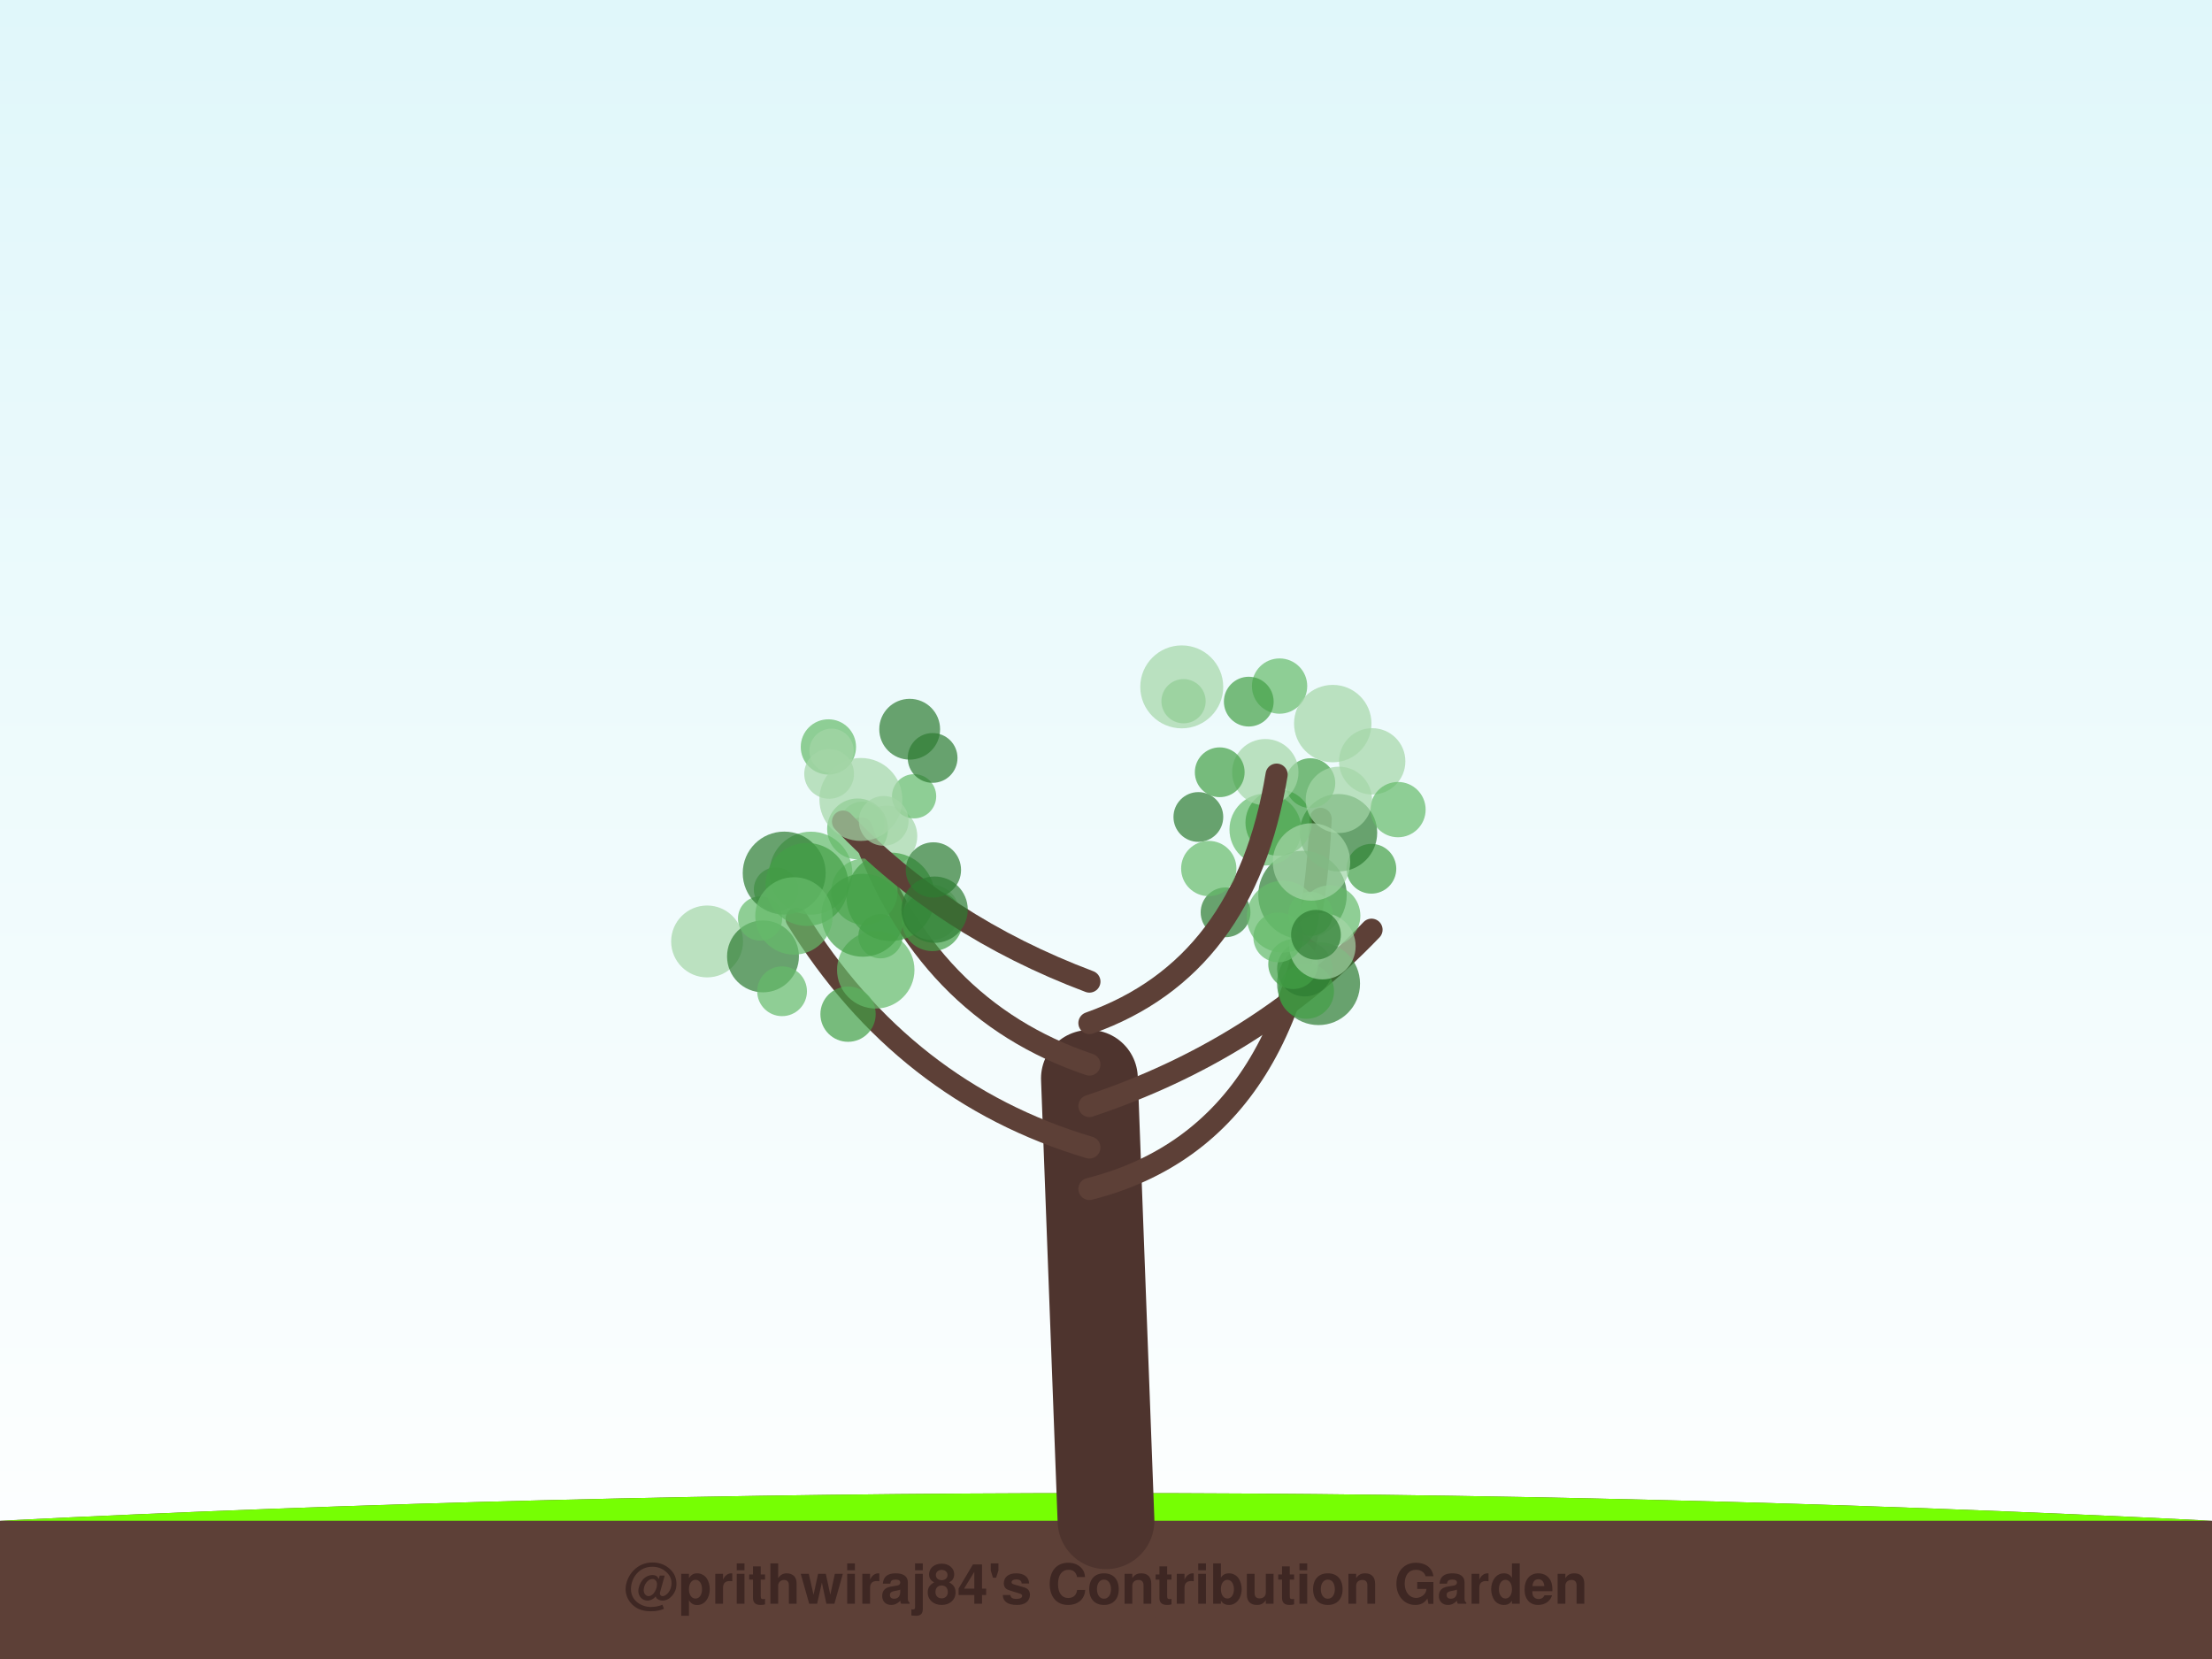
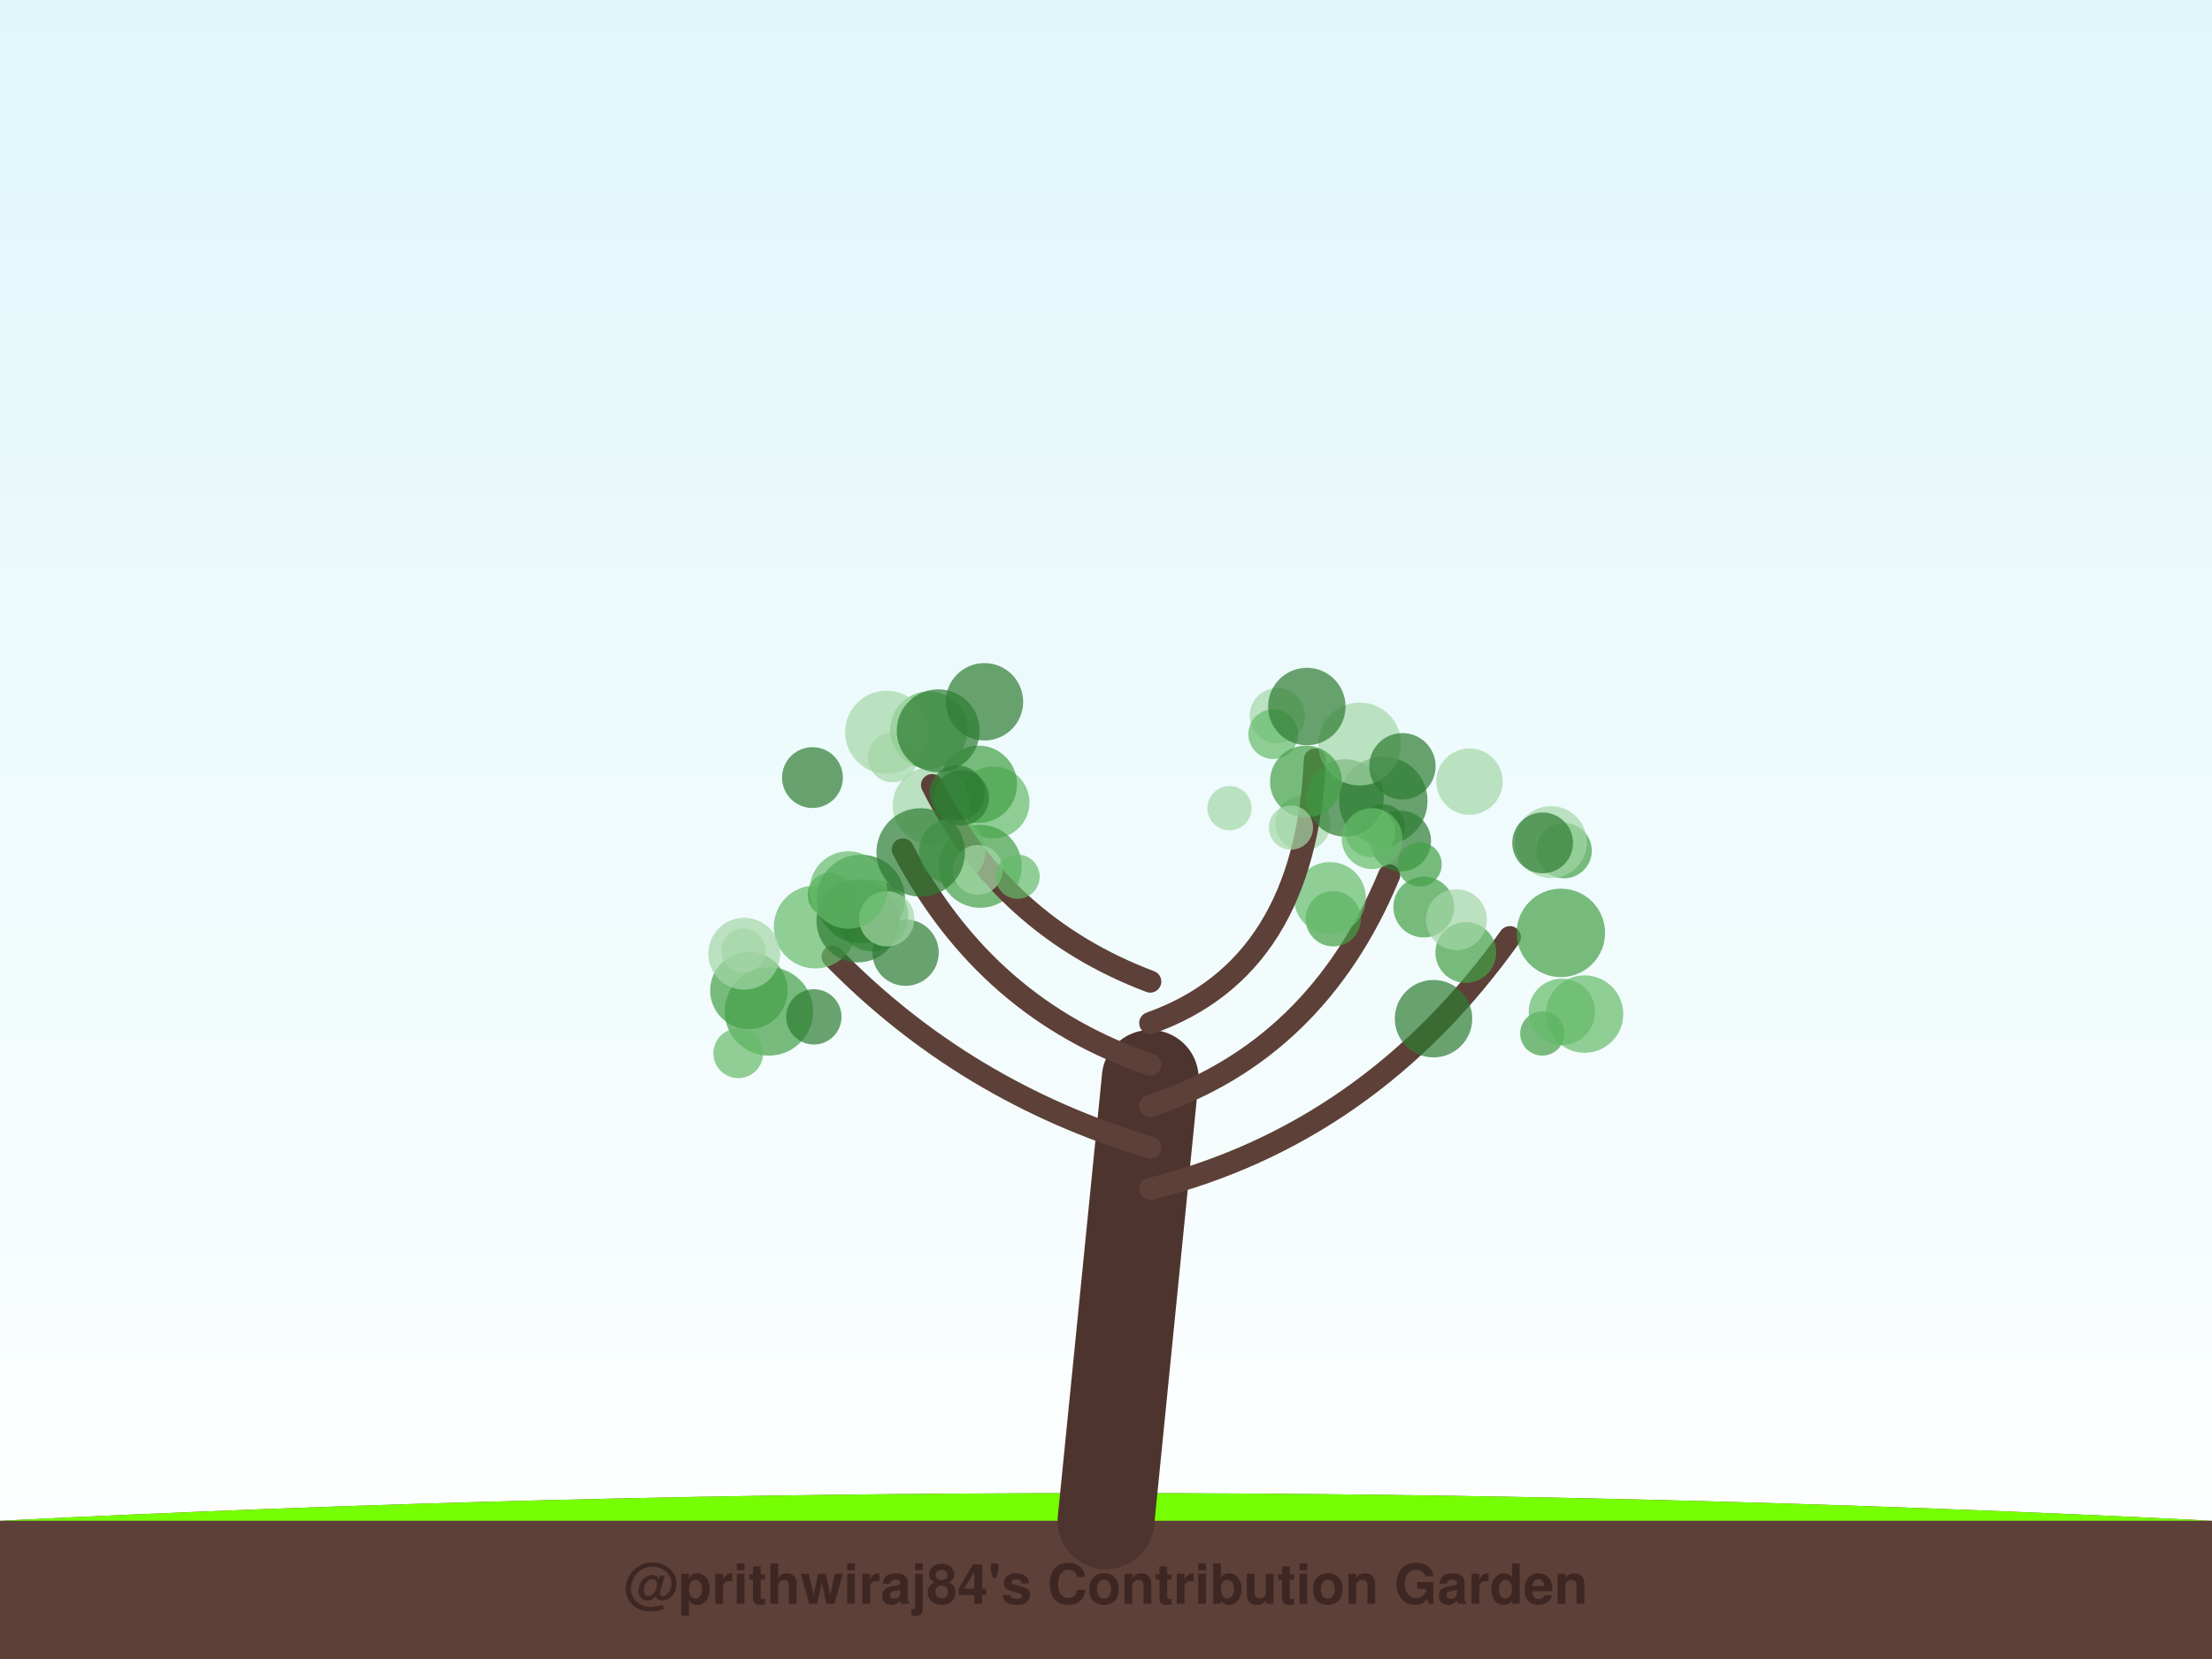
<svg xmlns="http://www.w3.org/2000/svg" width="800" height="600" viewBox="0 0 800 600">
  <defs>
    <linearGradient id="sky" x1="0%" y1="0%" x2="0%" y2="100%">
      <stop offset="0%" style="stop-color:#e0f7fa;stop-opacity:1" />
      <stop offset="100%" style="stop-color:#ffffff;stop-opacity:1" />
    </linearGradient>
    <filter id="glow" x="-20%" y="-20%" width="140%" height="140%">
      <feGaussianBlur stdDeviation="2" result="coloredBlur" />
      <feMerge>
        <feMergeNode in="coloredBlur" />
        <feMergeNode in="SourceGraphic" />
      </feMerge>
    </filter>
  </defs>
  <rect width="100%" height="100%" fill="url(#sky)" />
  <path d="M0,550 Q400,530 800,550 L800,600 L0,600 Z" stroke="#4e342e" stroke-width="0" fill="#5d4037" stroke-linecap="round" stroke-opacity="1.0" />
  <path d="M0,550 Q400,530 800,550" stroke="none" stroke-width="0" fill="#76ff03" stroke-linecap="round" stroke-opacity="0.1" />
-   <path d="M400,550 Q397.0,470.0 394,390" stroke="#4e342e" stroke-width="35" fill="none" stroke-linecap="round" stroke-opacity="1.0" />
-   <path d="M394,430 Q472.906,410 477.628,296.167" stroke="#5d4037" stroke-width="8" fill="none" stroke-linecap="round" stroke-opacity="1.0" />
-   <circle cx="471.068" cy="323.689" r="16" fill="#2e7d32" fill-opacity="0.7" />
-   <circle cx="443.241" cy="329.959" r="9" fill="#2e7d32" fill-opacity="0.7" />
-   <circle cx="496.276" cy="275.352" r="12" fill="#a5d6a7" fill-opacity="0.7" />
-   <circle cx="495.98" cy="314.2" r="9" fill="#43a047" fill-opacity="0.7" />
-   <circle cx="484.08" cy="301.176" r="14" fill="#2e7d32" fill-opacity="0.7" />
-   <circle cx="457.653" cy="300.017" r="13" fill="#66bb6a" fill-opacity="0.7" />
-   <circle cx="462.441" cy="297.506" r="12" fill="#43a047" fill-opacity="0.7" />
-   <circle cx="473.916" cy="283.231" r="9" fill="#43a047" fill-opacity="0.7" />
-   <circle cx="457.618" cy="279.275" r="12" fill="#a5d6a7" fill-opacity="0.7" />
-   <circle cx="505.601" cy="292.807" r="10" fill="#66bb6a" fill-opacity="0.7" />
-   <path d="M394,415 Q326.812,395 288.111,332.27" stroke="#5d4037" stroke-width="8" fill="none" stroke-linecap="round" stroke-opacity="1.0" />
-   <circle cx="255.729" cy="340.49" r="13" fill="#a5d6a7" fill-opacity="0.7" />
-   <circle cx="318.435" cy="338.605" r="8" fill="#43a047" fill-opacity="0.7" />
-   <circle cx="280.632" cy="321.7" r="8" fill="#66bb6a" fill-opacity="0.7" />
-   <circle cx="320.747" cy="302.383" r="11" fill="#a5d6a7" fill-opacity="0.7" />
-   <circle cx="275.948" cy="345.897" r="13" fill="#2e7d32" fill-opacity="0.7" />
-   <circle cx="306.706" cy="366.788" r="10" fill="#43a047" fill-opacity="0.7" />
-   <circle cx="274.896" cy="332.198" r="8" fill="#66bb6a" fill-opacity="0.7" />
-   <circle cx="310.145" cy="299.785" r="11" fill="#66bb6a" fill-opacity="0.7" />
-   <circle cx="282.847" cy="358.504" r="9" fill="#66bb6a" fill-opacity="0.7" />
-   <circle cx="316.728" cy="350.757" r="14" fill="#66bb6a" fill-opacity="0.7" />
-   <path d="M394,400 Q454.156,380 496.031,336.244" stroke="#5d4037" stroke-width="8" fill="none" stroke-linecap="round" stroke-opacity="1.0" />
-   <circle cx="476.871" cy="355.739" r="15" fill="#2e7d32" fill-opacity="0.7" />
-   <circle cx="472.465" cy="358.466" r="10" fill="#43a047" fill-opacity="0.7" />
-   <circle cx="471.89" cy="350.372" r="10" fill="#2e7d32" fill-opacity="0.7" />
-   <circle cx="481" cy="331.169" r="11" fill="#66bb6a" fill-opacity="0.7" />
-   <circle cx="467.683" cy="348.703" r="9" fill="#43a047" fill-opacity="0.7" />
-   <circle cx="478.293" cy="342.212" r="12" fill="#a5d6a7" fill-opacity="0.7" />
-   <circle cx="463.902" cy="331.513" r="13" fill="#66bb6a" fill-opacity="0.7" />
-   <circle cx="462.298" cy="339.017" r="9" fill="#66bb6a" fill-opacity="0.7" />
-   <circle cx="473.966" cy="330.497" r="8" fill="#66bb6a" fill-opacity="0.7" />
-   <circle cx="475.938" cy="338.076" r="9" fill="#2e7d32" fill-opacity="0.7" />
-   <path d="M394,385 Q334.625,365 311.509,299.578" stroke="#5d4037" stroke-width="8" fill="none" stroke-linecap="round" stroke-opacity="1.0" />
-   <circle cx="330.592" cy="287.986" r="8" fill="#66bb6a" fill-opacity="0.7" />
-   <circle cx="336.918" cy="329.984" r="10" fill="#a5d6a7" fill-opacity="0.7" />
-   <circle cx="293.274" cy="315.787" r="15" fill="#66bb6a" fill-opacity="0.7" />
-   <circle cx="283.619" cy="315.76" r="15" fill="#2e7d32" fill-opacity="0.7" />
-   <circle cx="312.621" cy="322.49" r="12" fill="#66bb6a" fill-opacity="0.7" />
-   <circle cx="312.083" cy="331.017" r="15" fill="#43a047" fill-opacity="0.7" />
-   <circle cx="299.601" cy="270.145" r="10" fill="#66bb6a" fill-opacity="0.7" />
-   <circle cx="337.205" cy="332.981" r="11" fill="#43a047" fill-opacity="0.7" />
-   <circle cx="322.106" cy="324.343" r="16" fill="#43a047" fill-opacity="0.7" />
-   <circle cx="311.827" cy="297.897" r="8" fill="#66bb6a" fill-opacity="0.7" />
-   <path d="M394,370 Q450.25,350 461.704,280.154" stroke="#5d4037" stroke-width="8" fill="none" stroke-linecap="round" stroke-opacity="1.0" />
-   <circle cx="462.775" cy="248.129" r="10" fill="#66bb6a" fill-opacity="0.7" />
-   <circle cx="484.225" cy="289.284" r="12" fill="#a5d6a7" fill-opacity="0.7" />
-   <circle cx="482.012" cy="261.696" r="14" fill="#a5d6a7" fill-opacity="0.7" />
-   <circle cx="451.634" cy="253.755" r="9" fill="#43a047" fill-opacity="0.7" />
-   <circle cx="428.045" cy="253.602" r="8" fill="#66bb6a" fill-opacity="0.7" />
-   <circle cx="433.403" cy="295.473" r="9" fill="#2e7d32" fill-opacity="0.7" />
-   <circle cx="474.318" cy="311.743" r="14" fill="#a5d6a7" fill-opacity="0.7" />
-   <circle cx="437.169" cy="314.116" r="10" fill="#66bb6a" fill-opacity="0.7" />
-   <circle cx="441.132" cy="279.301" r="9" fill="#43a047" fill-opacity="0.7" />
-   <circle cx="427.399" cy="248.416" r="15" fill="#a5d6a7" fill-opacity="0.7" />
-   <path d="M394,355 Q340.875,335 304.891,297.132" stroke="#5d4037" stroke-width="8" fill="none" stroke-linecap="round" stroke-opacity="1.0" />
-   <circle cx="338.006" cy="329" r="12" fill="#2e7d32" fill-opacity="0.7" />
-   <circle cx="291.865" cy="319.865" r="15" fill="#43a047" fill-opacity="0.7" />
-   <circle cx="287.147" cy="331.257" r="14" fill="#66bb6a" fill-opacity="0.7" />
-   <circle cx="300.741" cy="271.524" r="8" fill="#a5d6a7" fill-opacity="0.7" />
-   <circle cx="328.996" cy="263.735" r="11" fill="#2e7d32" fill-opacity="0.7" />
-   <circle cx="311.349" cy="289.135" r="15" fill="#a5d6a7" fill-opacity="0.7" />
-   <circle cx="337.576" cy="314.628" r="10" fill="#2e7d32" fill-opacity="0.7" />
-   <circle cx="299.864" cy="279.893" r="9" fill="#a5d6a7" fill-opacity="0.7" />
-   <circle cx="337.292" cy="274.121" r="9" fill="#2e7d32" fill-opacity="0.7" />
-   <circle cx="319.602" cy="296.883" r="9" fill="#a5d6a7" fill-opacity="0.7" />
+   <path d="M400,550 Q408.0,470.0 416,390" stroke="#4e342e" stroke-width="35" fill="none" stroke-linecap="round" stroke-opacity="1.0" />
+   <path d="M416,430 Q495.381,410 546.051,338.937" stroke="#5d4037" stroke-width="8" fill="none" stroke-linecap="round" stroke-opacity="1.0" />
+   <circle cx="565.693" cy="307.65" r="10" fill="#43a047" fill-opacity="0.7" />
+   <circle cx="514.922" cy="328.048" r="11" fill="#43a047" fill-opacity="0.7" />
+   <circle cx="573.082" cy="366.752" r="14" fill="#66bb6a" fill-opacity="0.7" />
+   <circle cx="564.5" cy="337.389" r="16" fill="#43a047" fill-opacity="0.7" />
+   <circle cx="560.923" cy="304.56" r="13" fill="#a5d6a7" fill-opacity="0.7" />
+   <circle cx="557.796" cy="373.771" r="8" fill="#43a047" fill-opacity="0.7" />
+   <circle cx="564.867" cy="365.942" r="12" fill="#66bb6a" fill-opacity="0.7" />
+   <circle cx="530.137" cy="344.479" r="11" fill="#43a047" fill-opacity="0.7" />
+   <circle cx="518.453" cy="368.416" r="14" fill="#2e7d32" fill-opacity="0.7" />
+   <circle cx="557.922" cy="304.848" r="11" fill="#2e7d32" fill-opacity="0.7" />
+   <path d="M416,415 Q348.99,395 301.122,345.974" stroke="#5d4037" stroke-width="8" fill="none" stroke-linecap="round" stroke-opacity="1.0" />
+   <circle cx="278.089" cy="365.779" r="16" fill="#43a047" fill-opacity="0.7" />
+   <circle cx="270.837" cy="358.204" r="14" fill="#43a047" fill-opacity="0.7" />
+   <circle cx="294.861" cy="335.251" r="15" fill="#66bb6a" fill-opacity="0.7" />
+   <circle cx="315.505" cy="331.092" r="13" fill="#43a047" fill-opacity="0.7" />
+   <circle cx="269.167" cy="344.927" r="13" fill="#a5d6a7" fill-opacity="0.7" />
+   <circle cx="268.854" cy="343.792" r="8" fill="#a5d6a7" fill-opacity="0.7" />
+   <circle cx="294.34" cy="367.761" r="10" fill="#2e7d32" fill-opacity="0.7" />
+   <circle cx="267.01" cy="380.921" r="9" fill="#66bb6a" fill-opacity="0.7" />
+   <circle cx="327.512" cy="344.539" r="12" fill="#2e7d32" fill-opacity="0.7" />
+   <circle cx="300.139" cy="323.612" r="8" fill="#43a047" fill-opacity="0.7" />
+   <path d="M416,400 Q476.052,380 502.395,316.569" stroke="#5d4037" stroke-width="8" fill="none" stroke-linecap="round" stroke-opacity="1.0" />
+   <circle cx="506.555" cy="304.161" r="11" fill="#2e7d32" fill-opacity="0.7" />
+   <circle cx="500.147" cy="298.833" r="8" fill="#2e7d32" fill-opacity="0.7" />
+   <circle cx="531.465" cy="282.679" r="12" fill="#a5d6a7" fill-opacity="0.7" />
+   <circle cx="482.205" cy="332.284" r="10" fill="#43a047" fill-opacity="0.7" />
+   <circle cx="471.258" cy="297.766" r="10" fill="#a5d6a7" fill-opacity="0.7" />
+   <circle cx="480.991" cy="324.782" r="13" fill="#66bb6a" fill-opacity="0.7" />
+   <circle cx="526.752" cy="332.615" r="11" fill="#a5d6a7" fill-opacity="0.7" />
+   <circle cx="513.426" cy="312.614" r="8" fill="#43a047" fill-opacity="0.7" />
+   <circle cx="500.284" cy="289.621" r="16" fill="#2e7d32" fill-opacity="0.7" />
+   <circle cx="495.637" cy="300.986" r="9" fill="#66bb6a" fill-opacity="0.7" />
+   <path d="M416,385 Q356.722,365 326.524,307.22" stroke="#5d4037" stroke-width="8" fill="none" stroke-linecap="round" stroke-opacity="1.0" />
+   <circle cx="311.326" cy="325.114" r="16" fill="#2e7d32" fill-opacity="0.7" />
+   <circle cx="359.318" cy="290.22" r="13" fill="#66bb6a" fill-opacity="0.7" />
+   <circle cx="310.29" cy="333.054" r="15" fill="#2e7d32" fill-opacity="0.7" />
+   <circle cx="293.844" cy="281.221" r="11" fill="#2e7d32" fill-opacity="0.7" />
+   <circle cx="353.831" cy="283.657" r="14" fill="#43a047" fill-opacity="0.7" />
+   <circle cx="322.848" cy="273.93" r="9" fill="#a5d6a7" fill-opacity="0.7" />
+   <circle cx="320.713" cy="332.28" r="10" fill="#a5d6a7" fill-opacity="0.7" />
+   <circle cx="306.818" cy="321.871" r="14" fill="#66bb6a" fill-opacity="0.7" />
+   <circle cx="336.87" cy="291.334" r="14" fill="#a5d6a7" fill-opacity="0.7" />
+   <circle cx="354.515" cy="313.318" r="15" fill="#43a047" fill-opacity="0.7" />
+   <path d="M416,370 Q472.186,350 475.548,274.704" stroke="#5d4037" stroke-width="8" fill="none" stroke-linecap="round" stroke-opacity="1.0" />
+   <circle cx="461.989" cy="258.83" r="10" fill="#a5d6a7" fill-opacity="0.7" />
+   <circle cx="486.473" cy="288.593" r="14" fill="#2e7d32" fill-opacity="0.7" />
+   <circle cx="460.481" cy="265.516" r="9" fill="#66bb6a" fill-opacity="0.7" />
+   <circle cx="491.736" cy="269.085" r="15" fill="#a5d6a7" fill-opacity="0.7" />
+   <circle cx="472.636" cy="255.521" r="14" fill="#2e7d32" fill-opacity="0.7" />
+   <circle cx="507.208" cy="277.13" r="12" fill="#2e7d32" fill-opacity="0.7" />
+   <circle cx="472.316" cy="282.645" r="13" fill="#43a047" fill-opacity="0.7" />
+   <circle cx="444.659" cy="292.292" r="8" fill="#a5d6a7" fill-opacity="0.7" />
+   <circle cx="466.896" cy="299.297" r="8" fill="#a5d6a7" fill-opacity="0.7" />
+   <circle cx="496.236" cy="303.308" r="11" fill="#66bb6a" fill-opacity="0.7" />
+   <path d="M416,355 Q362.907,335 337.089,283.948" stroke="#5d4037" stroke-width="8" fill="none" stroke-linecap="round" stroke-opacity="1.0" />
+   <circle cx="335.945" cy="264.051" r="14" fill="#66bb6a" fill-opacity="0.7" />
+   <circle cx="344.425" cy="307.85" r="12" fill="#66bb6a" fill-opacity="0.7" />
+   <circle cx="353.611" cy="314.606" r="9" fill="#a5d6a7" fill-opacity="0.7" />
+   <circle cx="332.975" cy="308.289" r="16" fill="#2e7d32" fill-opacity="0.7" />
+   <circle cx="346.13" cy="286.819" r="10" fill="#2e7d32" fill-opacity="0.7" />
+   <circle cx="347.665" cy="288.544" r="10" fill="#2e7d32" fill-opacity="0.7" />
+   <circle cx="320.639" cy="264.812" r="15" fill="#a5d6a7" fill-opacity="0.7" />
+   <circle cx="368.016" cy="317.062" r="8" fill="#66bb6a" fill-opacity="0.7" />
+   <circle cx="339.316" cy="264.309" r="15" fill="#2e7d32" fill-opacity="0.7" />
+   <circle cx="356.039" cy="253.809" r="14" fill="#2e7d32" fill-opacity="0.7" />
  <text x="400" y="580" font-family="Segoe UI, Helvetica, Arial, sans-serif" font-size="20" fill="#3e2723" text-anchor="middle" font-weight="bold">@prithwiraj84's Contribution Garden</text>
  <text x="400" y="595" font-family="Segoe UI, Helvetica, Arial, sans-serif" font-size="14" fill="#5d4037" text-anchor="middle" font-weight="bold">Grown over 5 years</text>
</svg>
